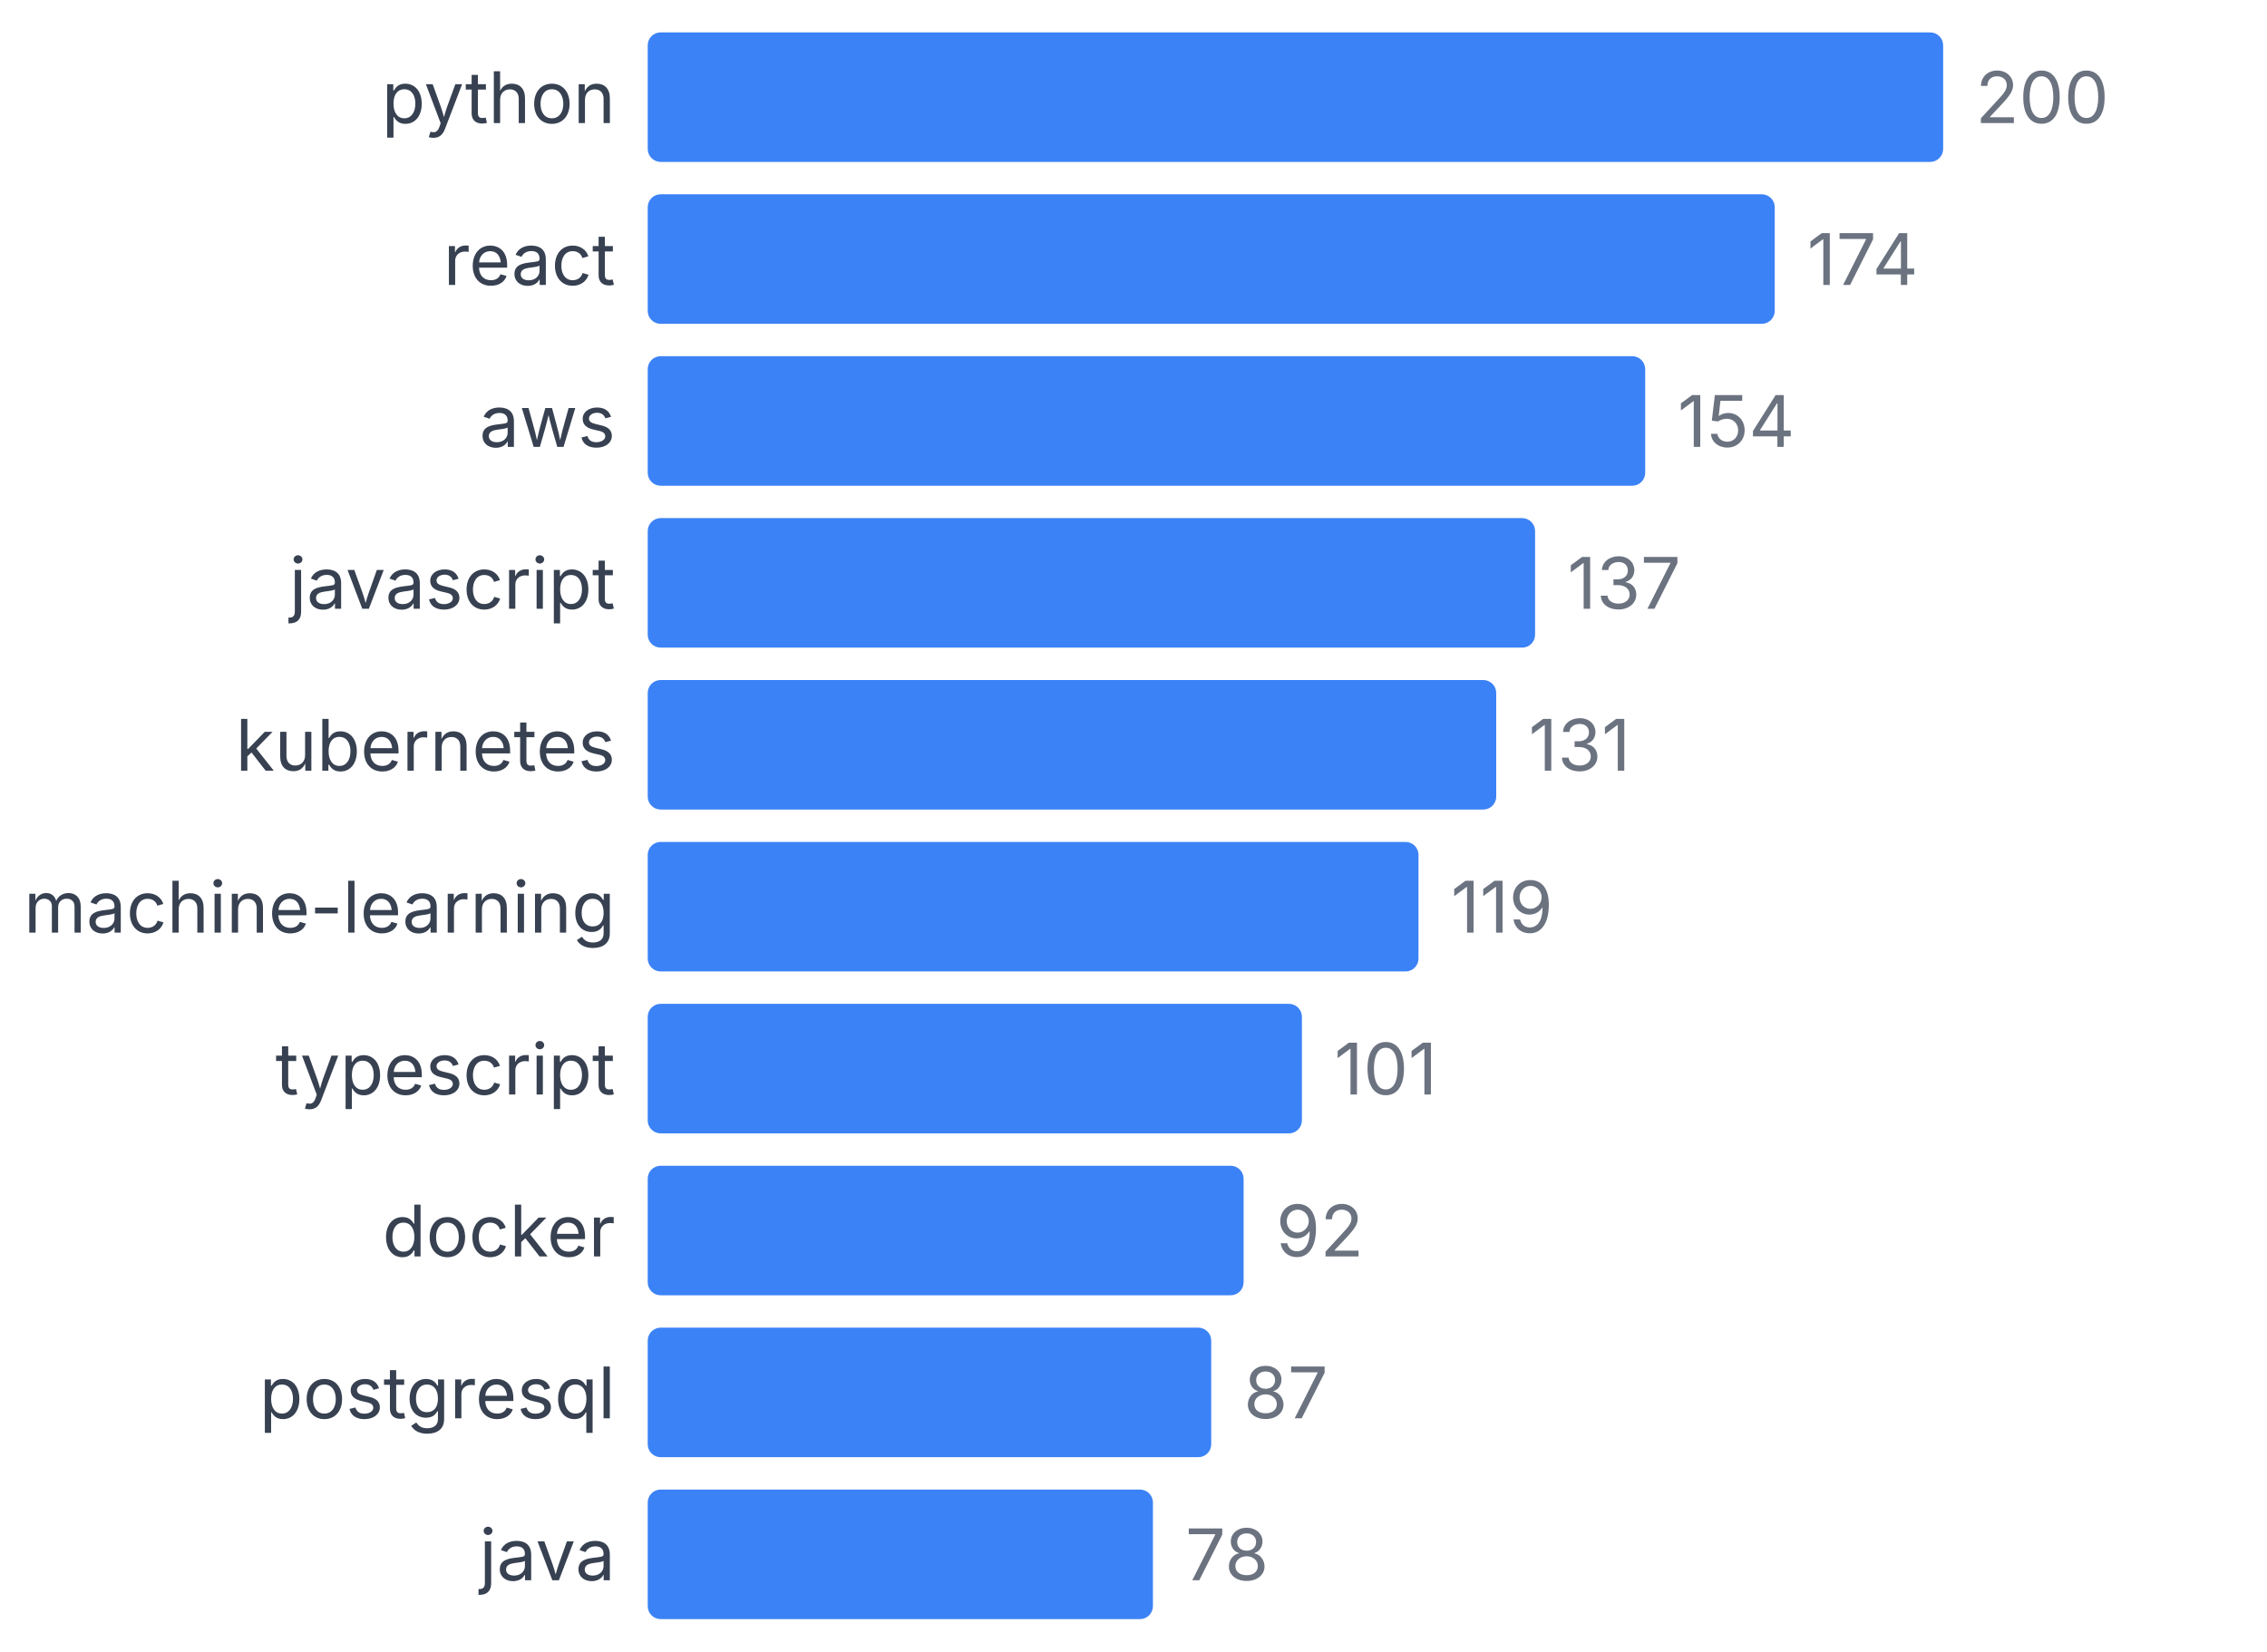
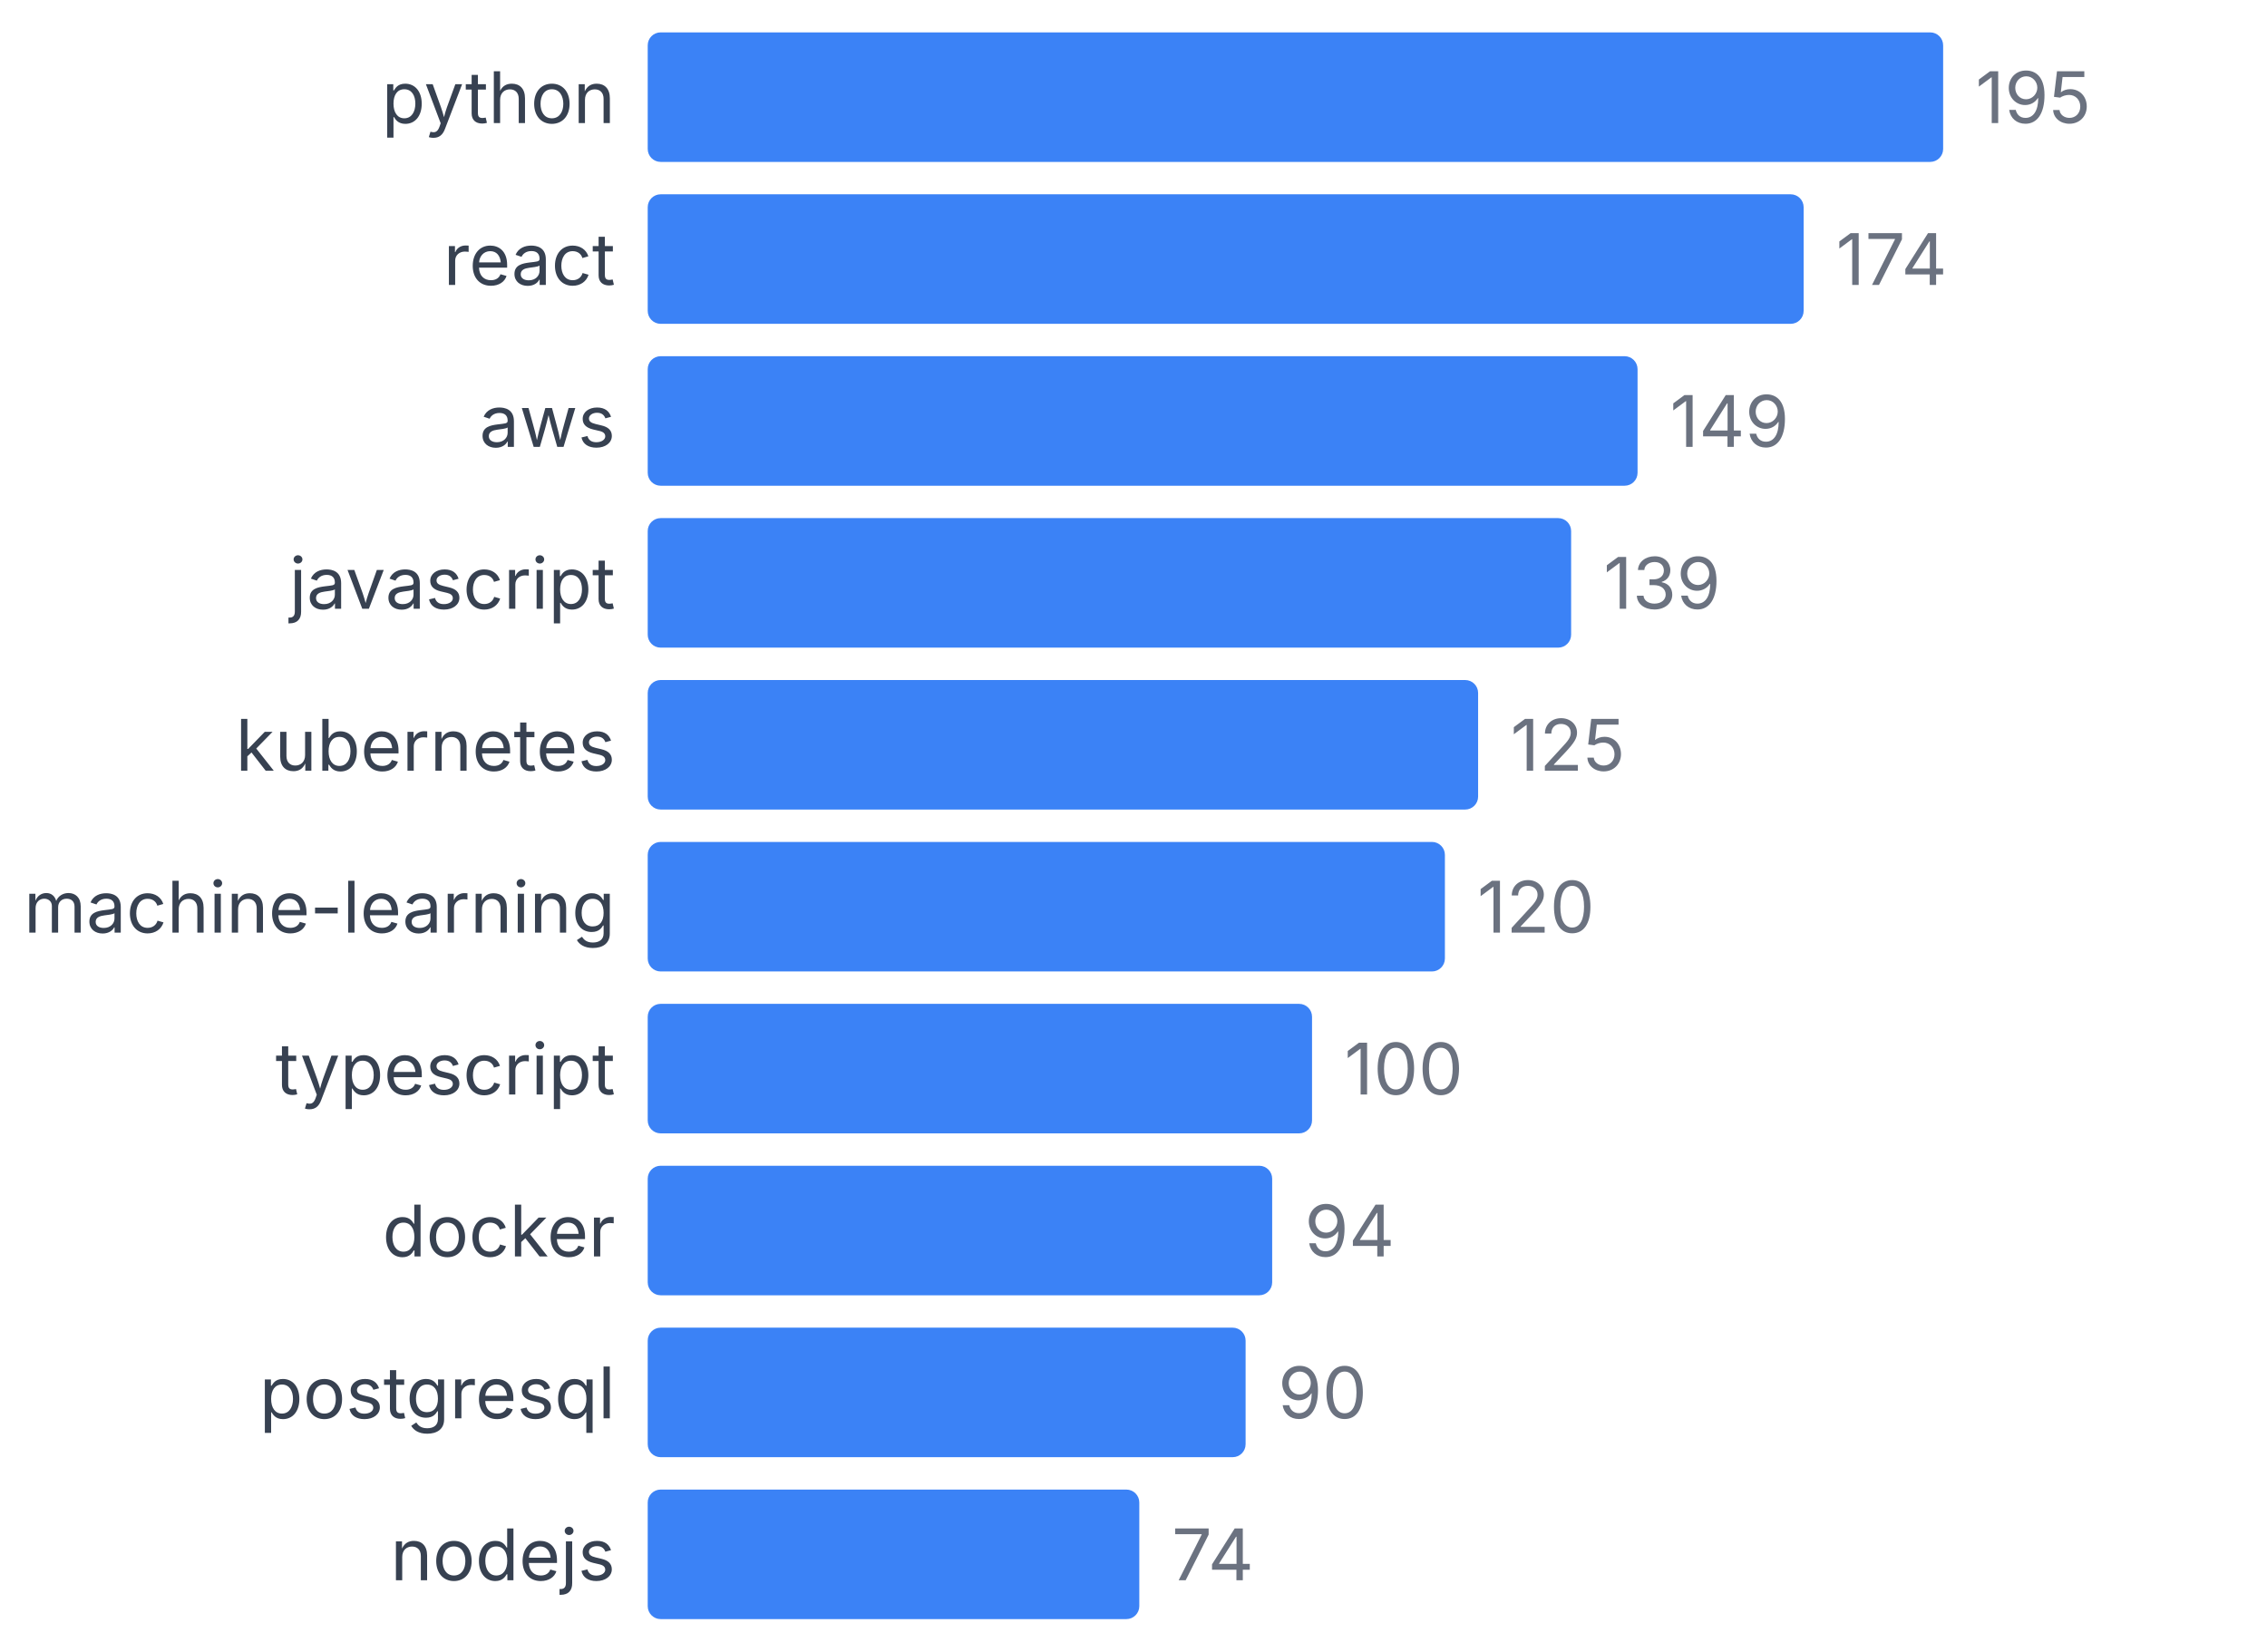
<svg xmlns="http://www.w3.org/2000/svg" width="350" height="255" viewBox="0 0 350 255">
  <style>
    text { font-family: system-ui, -apple-system, sans-serif; }
  </style>
  <text x="95" y="19" text-anchor="end" font-size="11" fill="#374151">python</text>
  <rect x="100" y="5" width="200" height="20" fill="#3b82f6" rx="2" />
-   <text x="305" y="19" font-size="11" fill="#6b7280">200</text>
+   <text x="305" y="19" font-size="11" fill="#6b7280">195</text>
  <text x="95" y="44" text-anchor="end" font-size="11" fill="#374151">react</text>
-   <rect x="100" y="30" width="174" height="20" fill="#3b82f6" rx="2" />
-   <text x="279" y="44" font-size="11" fill="#6b7280">174</text>
+   <rect x="100" y="30" width="178.462" height="20" fill="#3b82f6" rx="2" />
+   <text x="283.462" y="44" font-size="11" fill="#6b7280">174</text>
  <text x="95" y="69" text-anchor="end" font-size="11" fill="#374151">aws</text>
-   <rect x="100" y="55" width="154" height="20" fill="#3b82f6" rx="2" />
-   <text x="259" y="69" font-size="11" fill="#6b7280">154</text>
+   <rect x="100" y="55" width="152.821" height="20" fill="#3b82f6" rx="2" />
+   <text x="257.821" y="69" font-size="11" fill="#6b7280">149</text>
  <text x="95" y="94" text-anchor="end" font-size="11" fill="#374151">javascript</text>
-   <rect x="100" y="80" width="137" height="20" fill="#3b82f6" rx="2" />
-   <text x="242" y="94" font-size="11" fill="#6b7280">137</text>
+   <rect x="100" y="80" width="142.564" height="20" fill="#3b82f6" rx="2" />
+   <text x="247.564" y="94" font-size="11" fill="#6b7280">139</text>
  <text x="95" y="119" text-anchor="end" font-size="11" fill="#374151">kubernetes</text>
-   <rect x="100" y="105" width="131" height="20" fill="#3b82f6" rx="2" />
-   <text x="236" y="119" font-size="11" fill="#6b7280">131</text>
+   <rect x="100" y="105" width="128.205" height="20" fill="#3b82f6" rx="2" />
+   <text x="233.205" y="119" font-size="11" fill="#6b7280">125</text>
  <text x="95" y="144" text-anchor="end" font-size="11" fill="#374151">machine-learning</text>
-   <rect x="100" y="130" width="119" height="20" fill="#3b82f6" rx="2" />
-   <text x="224" y="144" font-size="11" fill="#6b7280">119</text>
+   <rect x="100" y="130" width="123.077" height="20" fill="#3b82f6" rx="2" />
+   <text x="228.077" y="144" font-size="11" fill="#6b7280">120</text>
  <text x="95" y="169" text-anchor="end" font-size="11" fill="#374151">typescript</text>
-   <rect x="100" y="155" width="101" height="20" fill="#3b82f6" rx="2" />
-   <text x="206" y="169" font-size="11" fill="#6b7280">101</text>
+   <rect x="100" y="155" width="102.564" height="20" fill="#3b82f6" rx="2" />
+   <text x="207.564" y="169" font-size="11" fill="#6b7280">100</text>
  <text x="95" y="194" text-anchor="end" font-size="11" fill="#374151">docker</text>
-   <rect x="100" y="180" width="92" height="20" fill="#3b82f6" rx="2" />
-   <text x="197" y="194" font-size="11" fill="#6b7280">92</text>
+   <rect x="100" y="180" width="96.41" height="20" fill="#3b82f6" rx="2" />
+   <text x="201.41" y="194" font-size="11" fill="#6b7280">94</text>
  <text x="95" y="219" text-anchor="end" font-size="11" fill="#374151">postgresql</text>
-   <rect x="100" y="205" width="87" height="20" fill="#3b82f6" rx="2" />
-   <text x="192" y="219" font-size="11" fill="#6b7280">87</text>
-   <text x="95" y="244" text-anchor="end" font-size="11" fill="#374151">java</text>
-   <rect x="100" y="230" width="78" height="20" fill="#3b82f6" rx="2" />
-   <text x="183" y="244" font-size="11" fill="#6b7280">78</text>
+   <rect x="100" y="205" width="92.308" height="20" fill="#3b82f6" rx="2" />
+   <text x="197.308" y="219" font-size="11" fill="#6b7280">90</text>
+   <text x="95" y="244" text-anchor="end" font-size="11" fill="#374151">nodejs</text>
+   <rect x="100" y="230" width="75.897" height="20" fill="#3b82f6" rx="2" />
+   <text x="180.897" y="244" font-size="11" fill="#6b7280">74</text>
</svg>
